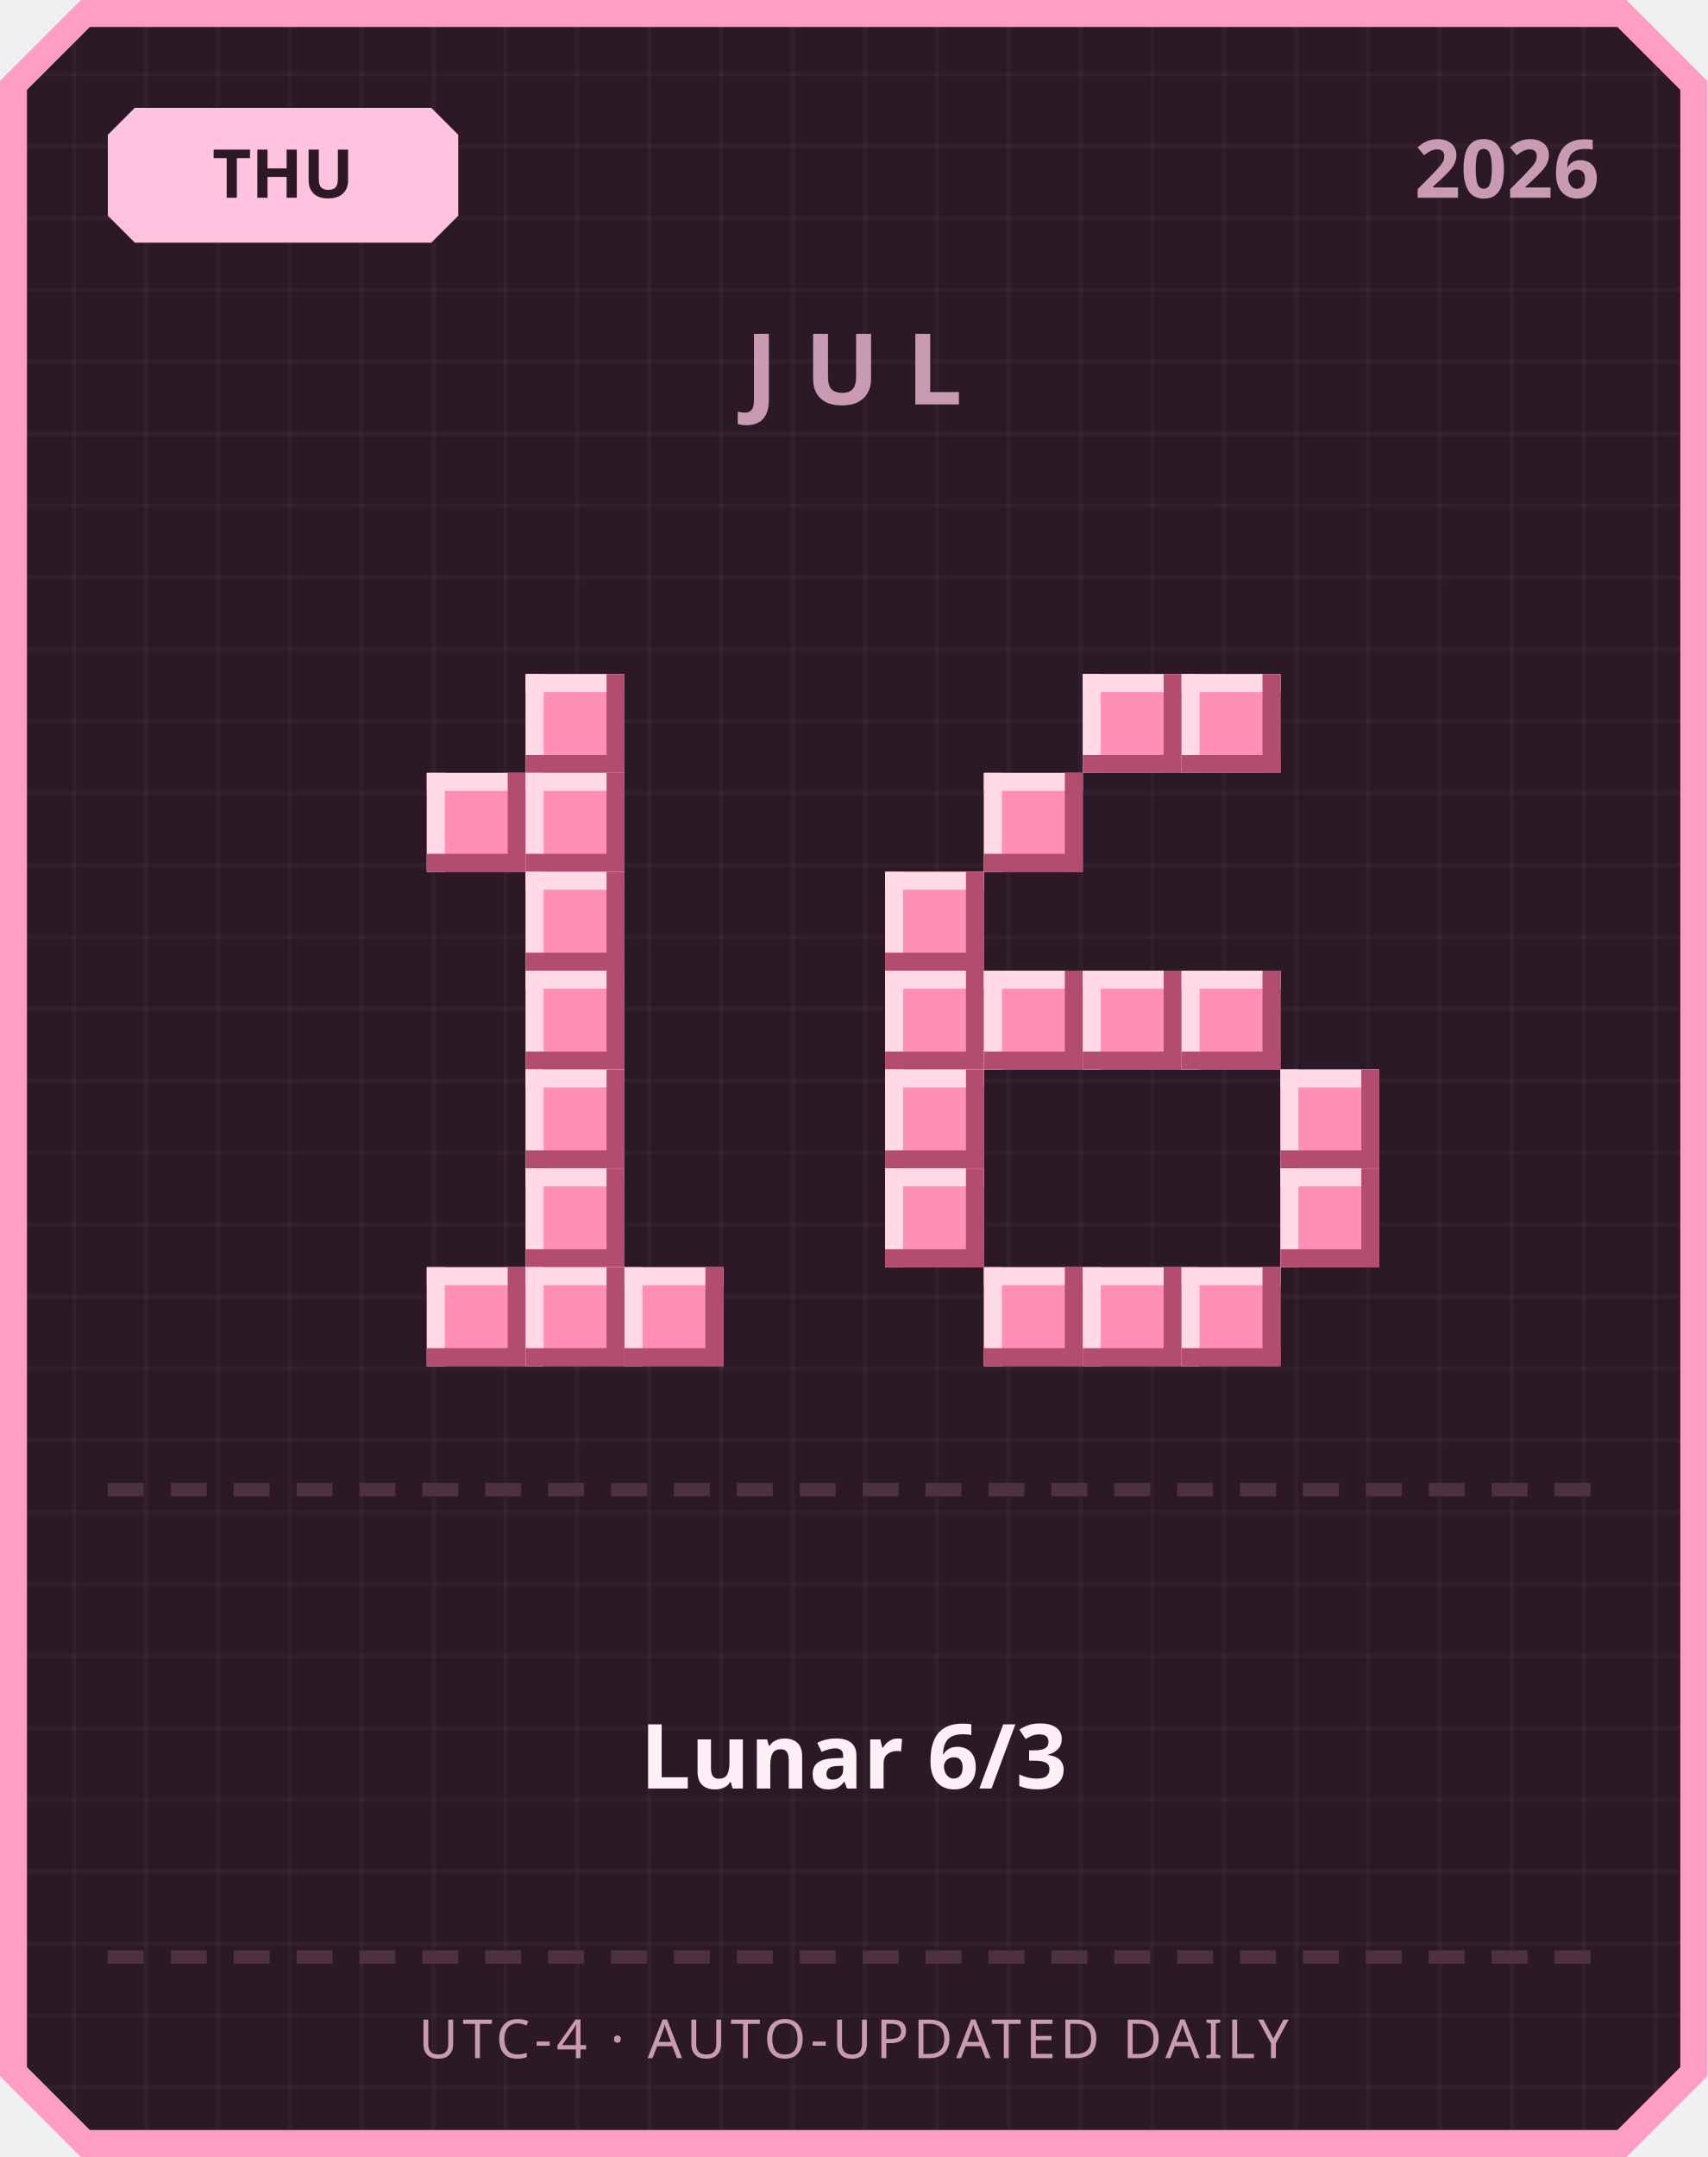
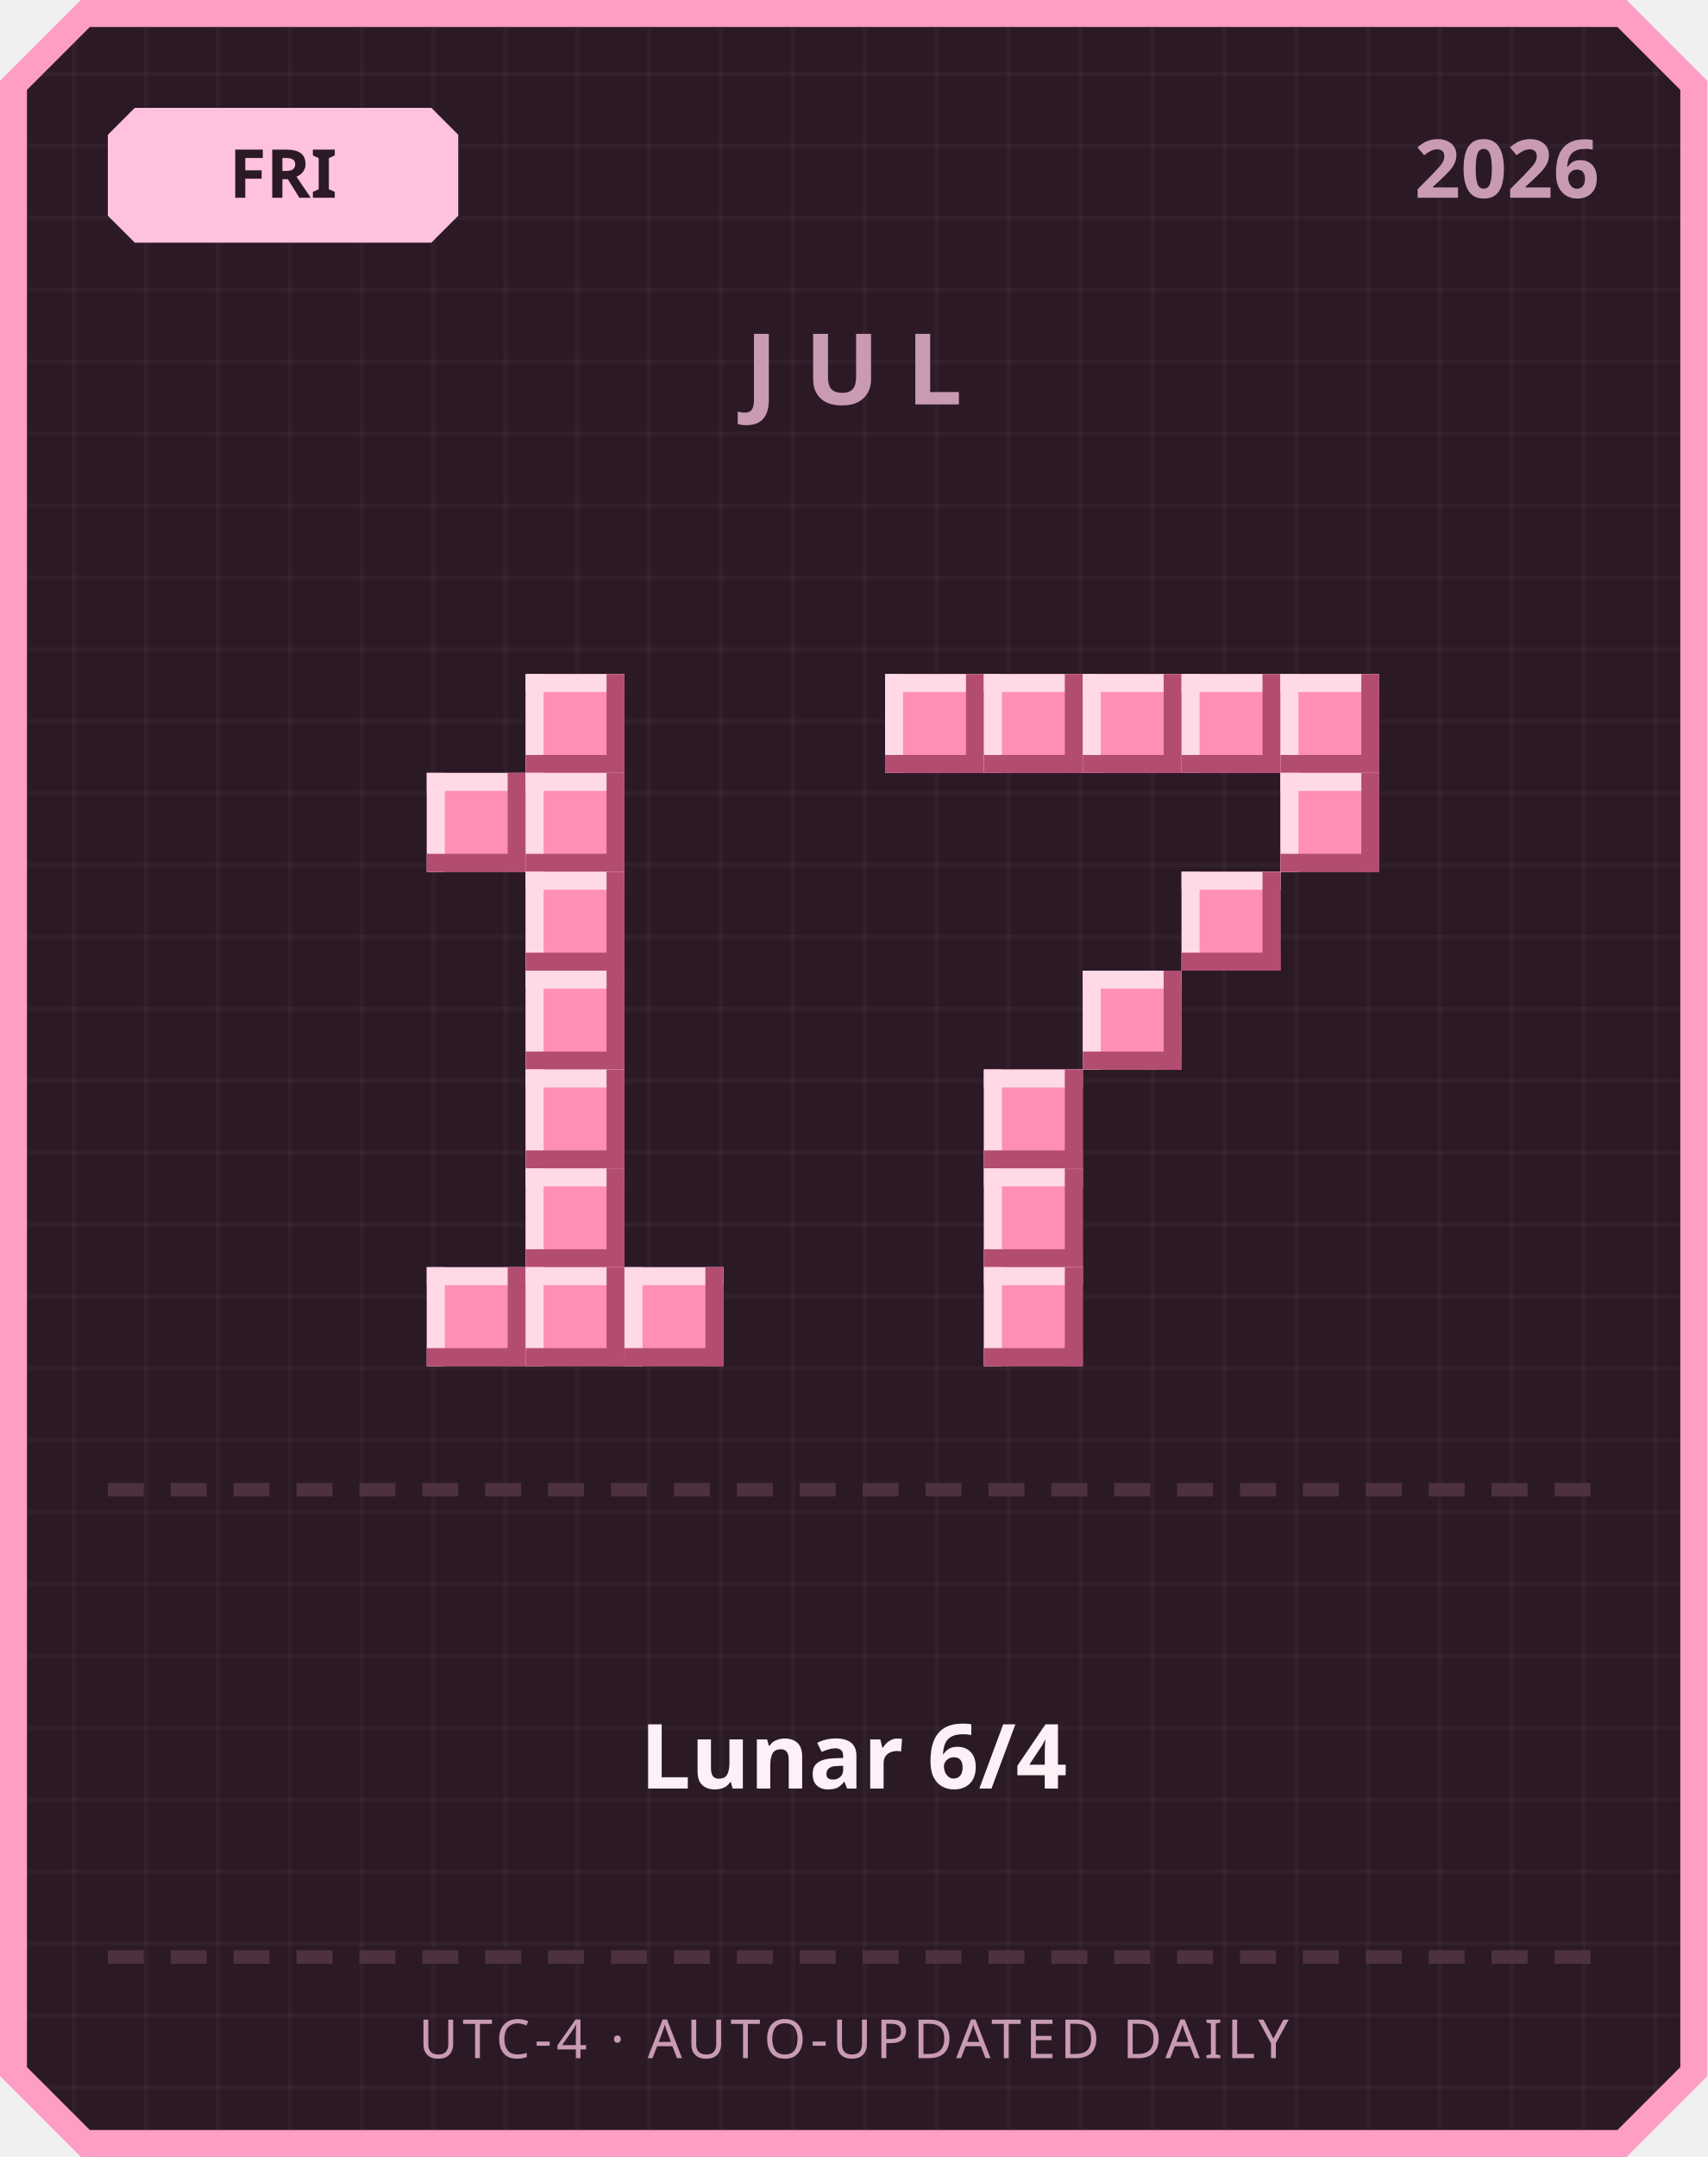
<svg xmlns="http://www.w3.org/2000/svg" width="380" height="480" viewBox="0 0 380 480">
  <defs>
    <pattern id="grid" width="16" height="16" patternUnits="userSpaceOnUse">
      <rect width="16" height="16" fill="#2b1a26" />
      <rect width="1" height="16" fill="#ffffff" opacity="0.03" />
      <rect width="16" height="1" fill="#ffffff" opacity="0.03" />
    </pattern>
  </defs>
  <path d="M 18,0 L 362,0 L 380,18 L 380,462 L 362,480 L 18,480 L 0,462 L 0,18 Z" fill="#ff9ec4" />
  <path d="M 20,6 L 360,6 L 374,20 L 374,460 L 360,474 L 20,474 L 6,460 L 6,20 Z" fill="url(#grid)" />
  <path d="M 30,24 L 96,24 L 102,30 L 102,48 L 96,54 L 30,54 L 24,48 L 24,30 Z" fill="#ffc2de" />
-   <text x="63" y="44" text-anchor="middle" font-family="'Segoe UI', sans-serif" font-size="15" font-weight="700" fill="#2b1a26">THU</text>
+   <text x="63" y="44" text-anchor="middle" font-family="'Segoe UI', sans-serif" font-size="15" font-weight="700" fill="#2b1a26">FRI</text>
  <text x="356" y="44" text-anchor="end" font-family="'Segoe UI', sans-serif" font-size="18" font-weight="700" fill="#c99bb3">2026</text>
  <text x="190" y="90" text-anchor="middle" font-family="'Segoe UI', sans-serif" font-size="22" font-weight="700" letter-spacing="6" fill="#c99bb3">JUL</text>
  <rect x="117" y="150" width="22" height="22" fill="#ff8fb3" />
  <rect x="117" y="150" width="22" height="4" fill="#ffd9e6" />
  <rect x="117" y="150" width="4" height="22" fill="#ffd9e6" />
  <rect x="117" y="168" width="22" height="4" fill="#b34d70" />
  <rect x="135" y="150" width="4" height="22" fill="#b34d70" />
  <rect x="95" y="172" width="22" height="22" fill="#ff8fb3" />
  <rect x="95" y="172" width="22" height="4" fill="#ffd9e6" />
  <rect x="95" y="172" width="4" height="22" fill="#ffd9e6" />
  <rect x="95" y="190" width="22" height="4" fill="#b34d70" />
  <rect x="113" y="172" width="4" height="22" fill="#b34d70" />
  <rect x="117" y="172" width="22" height="22" fill="#ff8fb3" />
  <rect x="117" y="172" width="22" height="4" fill="#ffd9e6" />
  <rect x="117" y="172" width="4" height="22" fill="#ffd9e6" />
  <rect x="117" y="190" width="22" height="4" fill="#b34d70" />
  <rect x="135" y="172" width="4" height="22" fill="#b34d70" />
  <rect x="117" y="194" width="22" height="22" fill="#ff8fb3" />
  <rect x="117" y="194" width="22" height="4" fill="#ffd9e6" />
  <rect x="117" y="194" width="4" height="22" fill="#ffd9e6" />
  <rect x="117" y="212" width="22" height="4" fill="#b34d70" />
  <rect x="135" y="194" width="4" height="22" fill="#b34d70" />
  <rect x="117" y="216" width="22" height="22" fill="#ff8fb3" />
  <rect x="117" y="216" width="22" height="4" fill="#ffd9e6" />
  <rect x="117" y="216" width="4" height="22" fill="#ffd9e6" />
  <rect x="117" y="234" width="22" height="4" fill="#b34d70" />
  <rect x="135" y="216" width="4" height="22" fill="#b34d70" />
  <rect x="117" y="238" width="22" height="22" fill="#ff8fb3" />
  <rect x="117" y="238" width="22" height="4" fill="#ffd9e6" />
  <rect x="117" y="238" width="4" height="22" fill="#ffd9e6" />
  <rect x="117" y="256" width="22" height="4" fill="#b34d70" />
  <rect x="135" y="238" width="4" height="22" fill="#b34d70" />
  <rect x="117" y="260" width="22" height="22" fill="#ff8fb3" />
  <rect x="117" y="260" width="22" height="4" fill="#ffd9e6" />
  <rect x="117" y="260" width="4" height="22" fill="#ffd9e6" />
  <rect x="117" y="278" width="22" height="4" fill="#b34d70" />
  <rect x="135" y="260" width="4" height="22" fill="#b34d70" />
  <rect x="95" y="282" width="22" height="22" fill="#ff8fb3" />
  <rect x="95" y="282" width="22" height="4" fill="#ffd9e6" />
  <rect x="95" y="282" width="4" height="22" fill="#ffd9e6" />
  <rect x="95" y="300" width="22" height="4" fill="#b34d70" />
  <rect x="113" y="282" width="4" height="22" fill="#b34d70" />
  <rect x="117" y="282" width="22" height="22" fill="#ff8fb3" />
  <rect x="117" y="282" width="22" height="4" fill="#ffd9e6" />
  <rect x="117" y="282" width="4" height="22" fill="#ffd9e6" />
  <rect x="117" y="300" width="22" height="4" fill="#b34d70" />
  <rect x="135" y="282" width="4" height="22" fill="#b34d70" />
  <rect x="139" y="282" width="22" height="22" fill="#ff8fb3" />
  <rect x="139" y="282" width="22" height="4" fill="#ffd9e6" />
  <rect x="139" y="282" width="4" height="22" fill="#ffd9e6" />
  <rect x="139" y="300" width="22" height="4" fill="#b34d70" />
  <rect x="157" y="282" width="4" height="22" fill="#b34d70" />
+   <rect x="197" y="150" width="22" height="22" fill="#ff8fb3" />
+   <rect x="197" y="150" width="22" height="4" fill="#ffd9e6" />
+   <rect x="197" y="150" width="4" height="22" fill="#ffd9e6" />
+   <rect x="197" y="168" width="22" height="4" fill="#b34d70" />
+   <rect x="215" y="150" width="4" height="22" fill="#b34d70" />
+   <rect x="219" y="150" width="22" height="22" fill="#ff8fb3" />
+   <rect x="219" y="150" width="22" height="4" fill="#ffd9e6" />
+   <rect x="219" y="150" width="4" height="22" fill="#ffd9e6" />
+   <rect x="219" y="168" width="22" height="4" fill="#b34d70" />
+   <rect x="237" y="150" width="4" height="22" fill="#b34d70" />
  <rect x="241" y="150" width="22" height="22" fill="#ff8fb3" />
  <rect x="241" y="150" width="22" height="4" fill="#ffd9e6" />
  <rect x="241" y="150" width="4" height="22" fill="#ffd9e6" />
  <rect x="241" y="168" width="22" height="4" fill="#b34d70" />
  <rect x="259" y="150" width="4" height="22" fill="#b34d70" />
  <rect x="263" y="150" width="22" height="22" fill="#ff8fb3" />
  <rect x="263" y="150" width="22" height="4" fill="#ffd9e6" />
  <rect x="263" y="150" width="4" height="22" fill="#ffd9e6" />
  <rect x="263" y="168" width="22" height="4" fill="#b34d70" />
  <rect x="281" y="150" width="4" height="22" fill="#b34d70" />
-   <rect x="219" y="172" width="22" height="22" fill="#ff8fb3" />
-   <rect x="219" y="172" width="22" height="4" fill="#ffd9e6" />
-   <rect x="219" y="172" width="4" height="22" fill="#ffd9e6" />
-   <rect x="219" y="190" width="22" height="4" fill="#b34d70" />
-   <rect x="237" y="172" width="4" height="22" fill="#b34d70" />
-   <rect x="197" y="194" width="22" height="22" fill="#ff8fb3" />
-   <rect x="197" y="194" width="22" height="4" fill="#ffd9e6" />
-   <rect x="197" y="194" width="4" height="22" fill="#ffd9e6" />
-   <rect x="197" y="212" width="22" height="4" fill="#b34d70" />
-   <rect x="215" y="194" width="4" height="22" fill="#b34d70" />
-   <rect x="197" y="216" width="22" height="22" fill="#ff8fb3" />
-   <rect x="197" y="216" width="22" height="4" fill="#ffd9e6" />
-   <rect x="197" y="216" width="4" height="22" fill="#ffd9e6" />
-   <rect x="197" y="234" width="22" height="4" fill="#b34d70" />
-   <rect x="215" y="216" width="4" height="22" fill="#b34d70" />
-   <rect x="219" y="216" width="22" height="22" fill="#ff8fb3" />
-   <rect x="219" y="216" width="22" height="4" fill="#ffd9e6" />
-   <rect x="219" y="216" width="4" height="22" fill="#ffd9e6" />
-   <rect x="219" y="234" width="22" height="4" fill="#b34d70" />
-   <rect x="237" y="216" width="4" height="22" fill="#b34d70" />
+   <rect x="285" y="150" width="22" height="22" fill="#ff8fb3" />
+   <rect x="285" y="150" width="22" height="4" fill="#ffd9e6" />
+   <rect x="285" y="150" width="4" height="22" fill="#ffd9e6" />
+   <rect x="285" y="168" width="22" height="4" fill="#b34d70" />
+   <rect x="303" y="150" width="4" height="22" fill="#b34d70" />
+   <rect x="285" y="172" width="22" height="22" fill="#ff8fb3" />
+   <rect x="285" y="172" width="22" height="4" fill="#ffd9e6" />
+   <rect x="285" y="172" width="4" height="22" fill="#ffd9e6" />
+   <rect x="285" y="190" width="22" height="4" fill="#b34d70" />
+   <rect x="303" y="172" width="4" height="22" fill="#b34d70" />
+   <rect x="263" y="194" width="22" height="22" fill="#ff8fb3" />
+   <rect x="263" y="194" width="22" height="4" fill="#ffd9e6" />
+   <rect x="263" y="194" width="4" height="22" fill="#ffd9e6" />
+   <rect x="263" y="212" width="22" height="4" fill="#b34d70" />
+   <rect x="281" y="194" width="4" height="22" fill="#b34d70" />
  <rect x="241" y="216" width="22" height="22" fill="#ff8fb3" />
  <rect x="241" y="216" width="22" height="4" fill="#ffd9e6" />
  <rect x="241" y="216" width="4" height="22" fill="#ffd9e6" />
  <rect x="241" y="234" width="22" height="4" fill="#b34d70" />
  <rect x="259" y="216" width="4" height="22" fill="#b34d70" />
-   <rect x="263" y="216" width="22" height="22" fill="#ff8fb3" />
-   <rect x="263" y="216" width="22" height="4" fill="#ffd9e6" />
-   <rect x="263" y="216" width="4" height="22" fill="#ffd9e6" />
-   <rect x="263" y="234" width="22" height="4" fill="#b34d70" />
-   <rect x="281" y="216" width="4" height="22" fill="#b34d70" />
-   <rect x="197" y="238" width="22" height="22" fill="#ff8fb3" />
-   <rect x="197" y="238" width="22" height="4" fill="#ffd9e6" />
-   <rect x="197" y="238" width="4" height="22" fill="#ffd9e6" />
-   <rect x="197" y="256" width="22" height="4" fill="#b34d70" />
-   <rect x="215" y="238" width="4" height="22" fill="#b34d70" />
-   <rect x="285" y="238" width="22" height="22" fill="#ff8fb3" />
-   <rect x="285" y="238" width="22" height="4" fill="#ffd9e6" />
-   <rect x="285" y="238" width="4" height="22" fill="#ffd9e6" />
-   <rect x="285" y="256" width="22" height="4" fill="#b34d70" />
-   <rect x="303" y="238" width="4" height="22" fill="#b34d70" />
-   <rect x="197" y="260" width="22" height="22" fill="#ff8fb3" />
-   <rect x="197" y="260" width="22" height="4" fill="#ffd9e6" />
-   <rect x="197" y="260" width="4" height="22" fill="#ffd9e6" />
-   <rect x="197" y="278" width="22" height="4" fill="#b34d70" />
-   <rect x="215" y="260" width="4" height="22" fill="#b34d70" />
-   <rect x="285" y="260" width="22" height="22" fill="#ff8fb3" />
-   <rect x="285" y="260" width="22" height="4" fill="#ffd9e6" />
-   <rect x="285" y="260" width="4" height="22" fill="#ffd9e6" />
-   <rect x="285" y="278" width="22" height="4" fill="#b34d70" />
-   <rect x="303" y="260" width="4" height="22" fill="#b34d70" />
+   <rect x="219" y="238" width="22" height="22" fill="#ff8fb3" />
+   <rect x="219" y="238" width="22" height="4" fill="#ffd9e6" />
+   <rect x="219" y="238" width="4" height="22" fill="#ffd9e6" />
+   <rect x="219" y="256" width="22" height="4" fill="#b34d70" />
+   <rect x="237" y="238" width="4" height="22" fill="#b34d70" />
+   <rect x="219" y="260" width="22" height="22" fill="#ff8fb3" />
+   <rect x="219" y="260" width="22" height="4" fill="#ffd9e6" />
+   <rect x="219" y="260" width="4" height="22" fill="#ffd9e6" />
+   <rect x="219" y="278" width="22" height="4" fill="#b34d70" />
+   <rect x="237" y="260" width="4" height="22" fill="#b34d70" />
  <rect x="219" y="282" width="22" height="22" fill="#ff8fb3" />
  <rect x="219" y="282" width="22" height="4" fill="#ffd9e6" />
  <rect x="219" y="282" width="4" height="22" fill="#ffd9e6" />
  <rect x="219" y="300" width="22" height="4" fill="#b34d70" />
  <rect x="237" y="282" width="4" height="22" fill="#b34d70" />
-   <rect x="241" y="282" width="22" height="22" fill="#ff8fb3" />
-   <rect x="241" y="282" width="22" height="4" fill="#ffd9e6" />
-   <rect x="241" y="282" width="4" height="22" fill="#ffd9e6" />
-   <rect x="241" y="300" width="22" height="4" fill="#b34d70" />
-   <rect x="259" y="282" width="4" height="22" fill="#b34d70" />
-   <rect x="263" y="282" width="22" height="22" fill="#ff8fb3" />
-   <rect x="263" y="282" width="22" height="4" fill="#ffd9e6" />
-   <rect x="263" y="282" width="4" height="22" fill="#ffd9e6" />
-   <rect x="263" y="300" width="22" height="4" fill="#b34d70" />
-   <rect x="281" y="282" width="4" height="22" fill="#b34d70" />
  <rect x="24" y="330" width="8" height="3" fill="#4d3140" />
  <rect x="38" y="330" width="8" height="3" fill="#4d3140" />
  <rect x="52" y="330" width="8" height="3" fill="#4d3140" />
  <rect x="66" y="330" width="8" height="3" fill="#4d3140" />
  <rect x="80" y="330" width="8" height="3" fill="#4d3140" />
  <rect x="94" y="330" width="8" height="3" fill="#4d3140" />
  <rect x="108" y="330" width="8" height="3" fill="#4d3140" />
  <rect x="122" y="330" width="8" height="3" fill="#4d3140" />
  <rect x="136" y="330" width="8" height="3" fill="#4d3140" />
  <rect x="150" y="330" width="8" height="3" fill="#4d3140" />
  <rect x="164" y="330" width="8" height="3" fill="#4d3140" />
  <rect x="178" y="330" width="8" height="3" fill="#4d3140" />
  <rect x="192" y="330" width="8" height="3" fill="#4d3140" />
  <rect x="206" y="330" width="8" height="3" fill="#4d3140" />
  <rect x="220" y="330" width="8" height="3" fill="#4d3140" />
  <rect x="234" y="330" width="8" height="3" fill="#4d3140" />
  <rect x="248" y="330" width="8" height="3" fill="#4d3140" />
  <rect x="262" y="330" width="8" height="3" fill="#4d3140" />
  <rect x="276" y="330" width="8" height="3" fill="#4d3140" />
  <rect x="290" y="330" width="8" height="3" fill="#4d3140" />
  <rect x="304" y="330" width="8" height="3" fill="#4d3140" />
  <rect x="318" y="330" width="8" height="3" fill="#4d3140" />
  <rect x="332" y="330" width="8" height="3" fill="#4d3140" />
  <rect x="346" y="330" width="8" height="3" fill="#4d3140" />
-   <text x="190" y="398" text-anchor="middle" font-family="'Segoe UI', 'Microsoft JhengHei', sans-serif" font-size="20" font-weight="700" fill="#fdf0f6">Lunar 6/3</text>
+   <text x="190" y="398" text-anchor="middle" font-family="'Segoe UI', 'Microsoft JhengHei', sans-serif" font-size="20" font-weight="700" fill="#fdf0f6">Lunar 6/4</text>
  <rect x="24" y="434" width="8" height="3" fill="#4d3140" />
  <rect x="38" y="434" width="8" height="3" fill="#4d3140" />
  <rect x="52" y="434" width="8" height="3" fill="#4d3140" />
  <rect x="66" y="434" width="8" height="3" fill="#4d3140" />
  <rect x="80" y="434" width="8" height="3" fill="#4d3140" />
  <rect x="94" y="434" width="8" height="3" fill="#4d3140" />
  <rect x="108" y="434" width="8" height="3" fill="#4d3140" />
  <rect x="122" y="434" width="8" height="3" fill="#4d3140" />
  <rect x="136" y="434" width="8" height="3" fill="#4d3140" />
  <rect x="150" y="434" width="8" height="3" fill="#4d3140" />
  <rect x="164" y="434" width="8" height="3" fill="#4d3140" />
  <rect x="178" y="434" width="8" height="3" fill="#4d3140" />
  <rect x="192" y="434" width="8" height="3" fill="#4d3140" />
  <rect x="206" y="434" width="8" height="3" fill="#4d3140" />
  <rect x="220" y="434" width="8" height="3" fill="#4d3140" />
  <rect x="234" y="434" width="8" height="3" fill="#4d3140" />
  <rect x="248" y="434" width="8" height="3" fill="#4d3140" />
  <rect x="262" y="434" width="8" height="3" fill="#4d3140" />
  <rect x="276" y="434" width="8" height="3" fill="#4d3140" />
  <rect x="290" y="434" width="8" height="3" fill="#4d3140" />
  <rect x="304" y="434" width="8" height="3" fill="#4d3140" />
  <rect x="318" y="434" width="8" height="3" fill="#4d3140" />
  <rect x="332" y="434" width="8" height="3" fill="#4d3140" />
  <rect x="346" y="434" width="8" height="3" fill="#4d3140" />
  <text x="190" y="458" text-anchor="middle" font-family="'Segoe UI', sans-serif" font-size="12" letter-spacing="1" fill="#c99bb3">UTC-4 · AUTO-UPDATED DAILY</text>
</svg>
